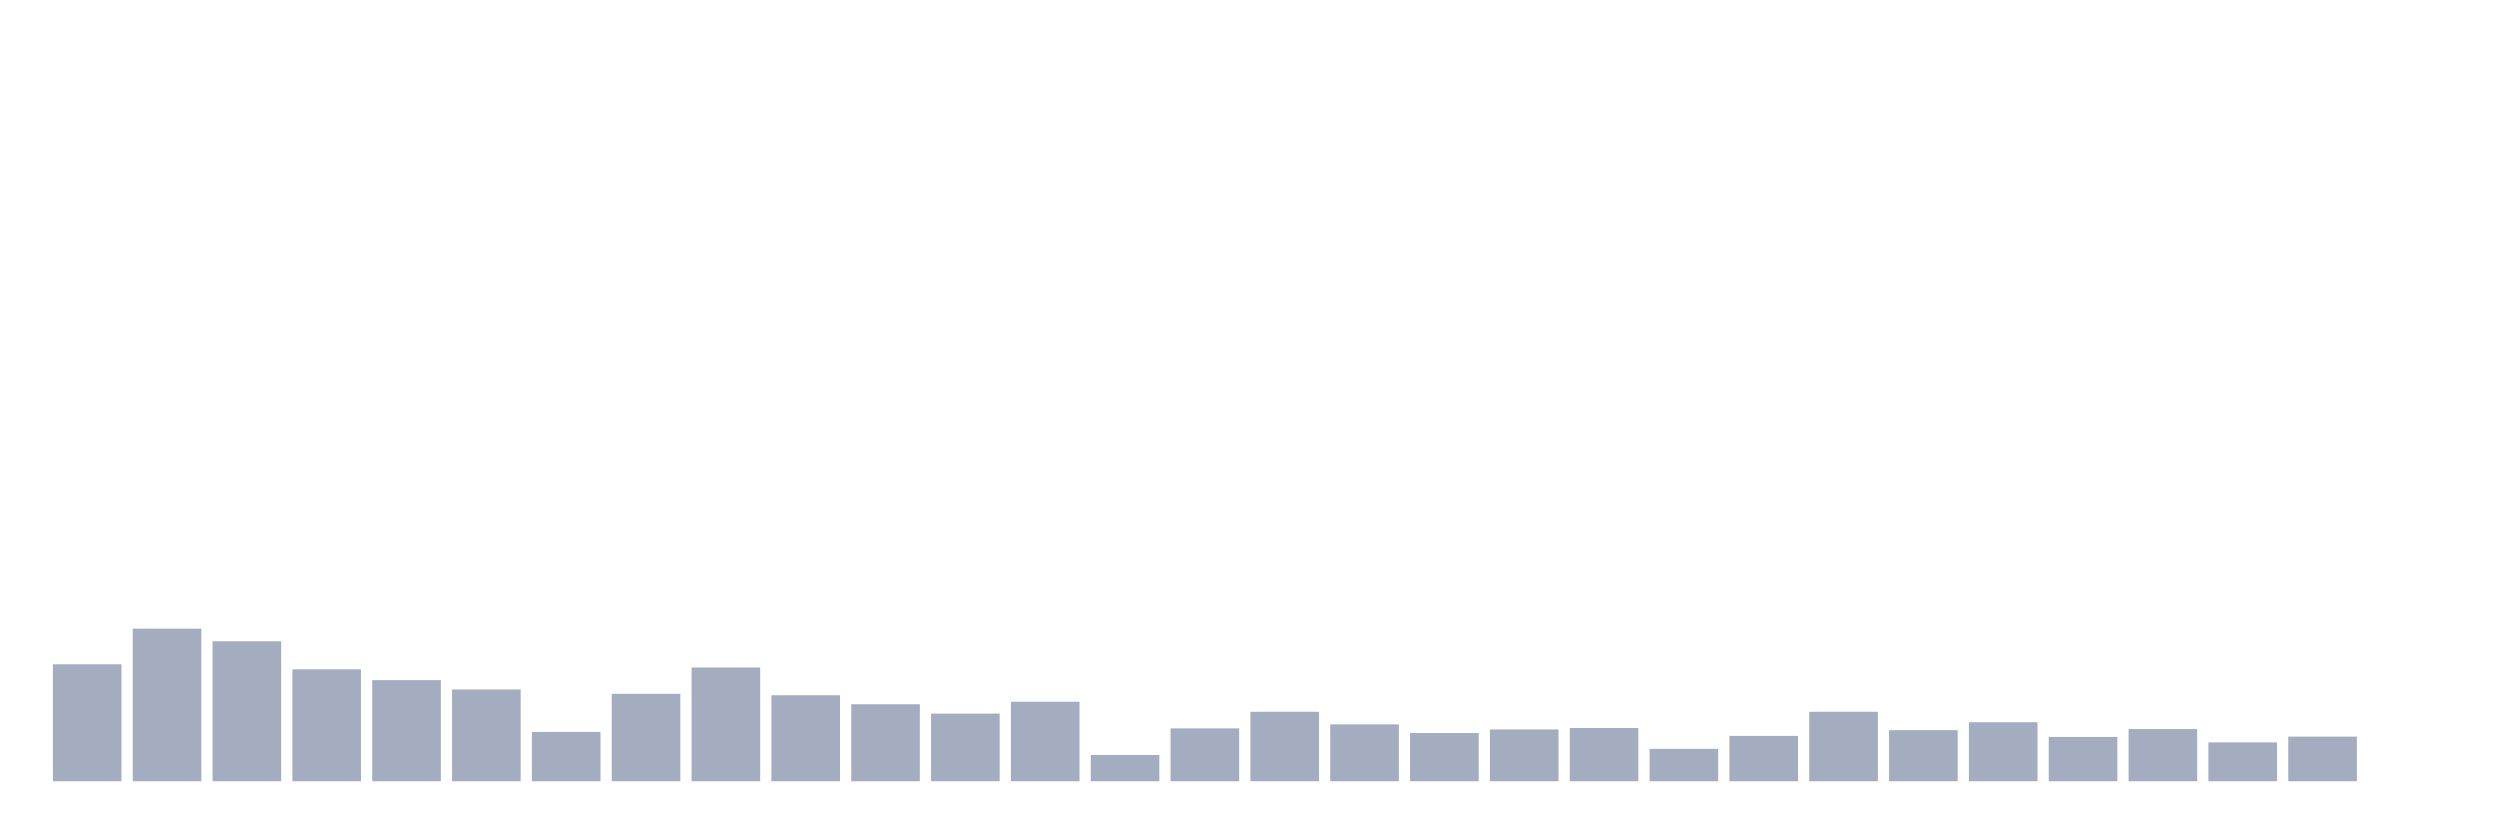
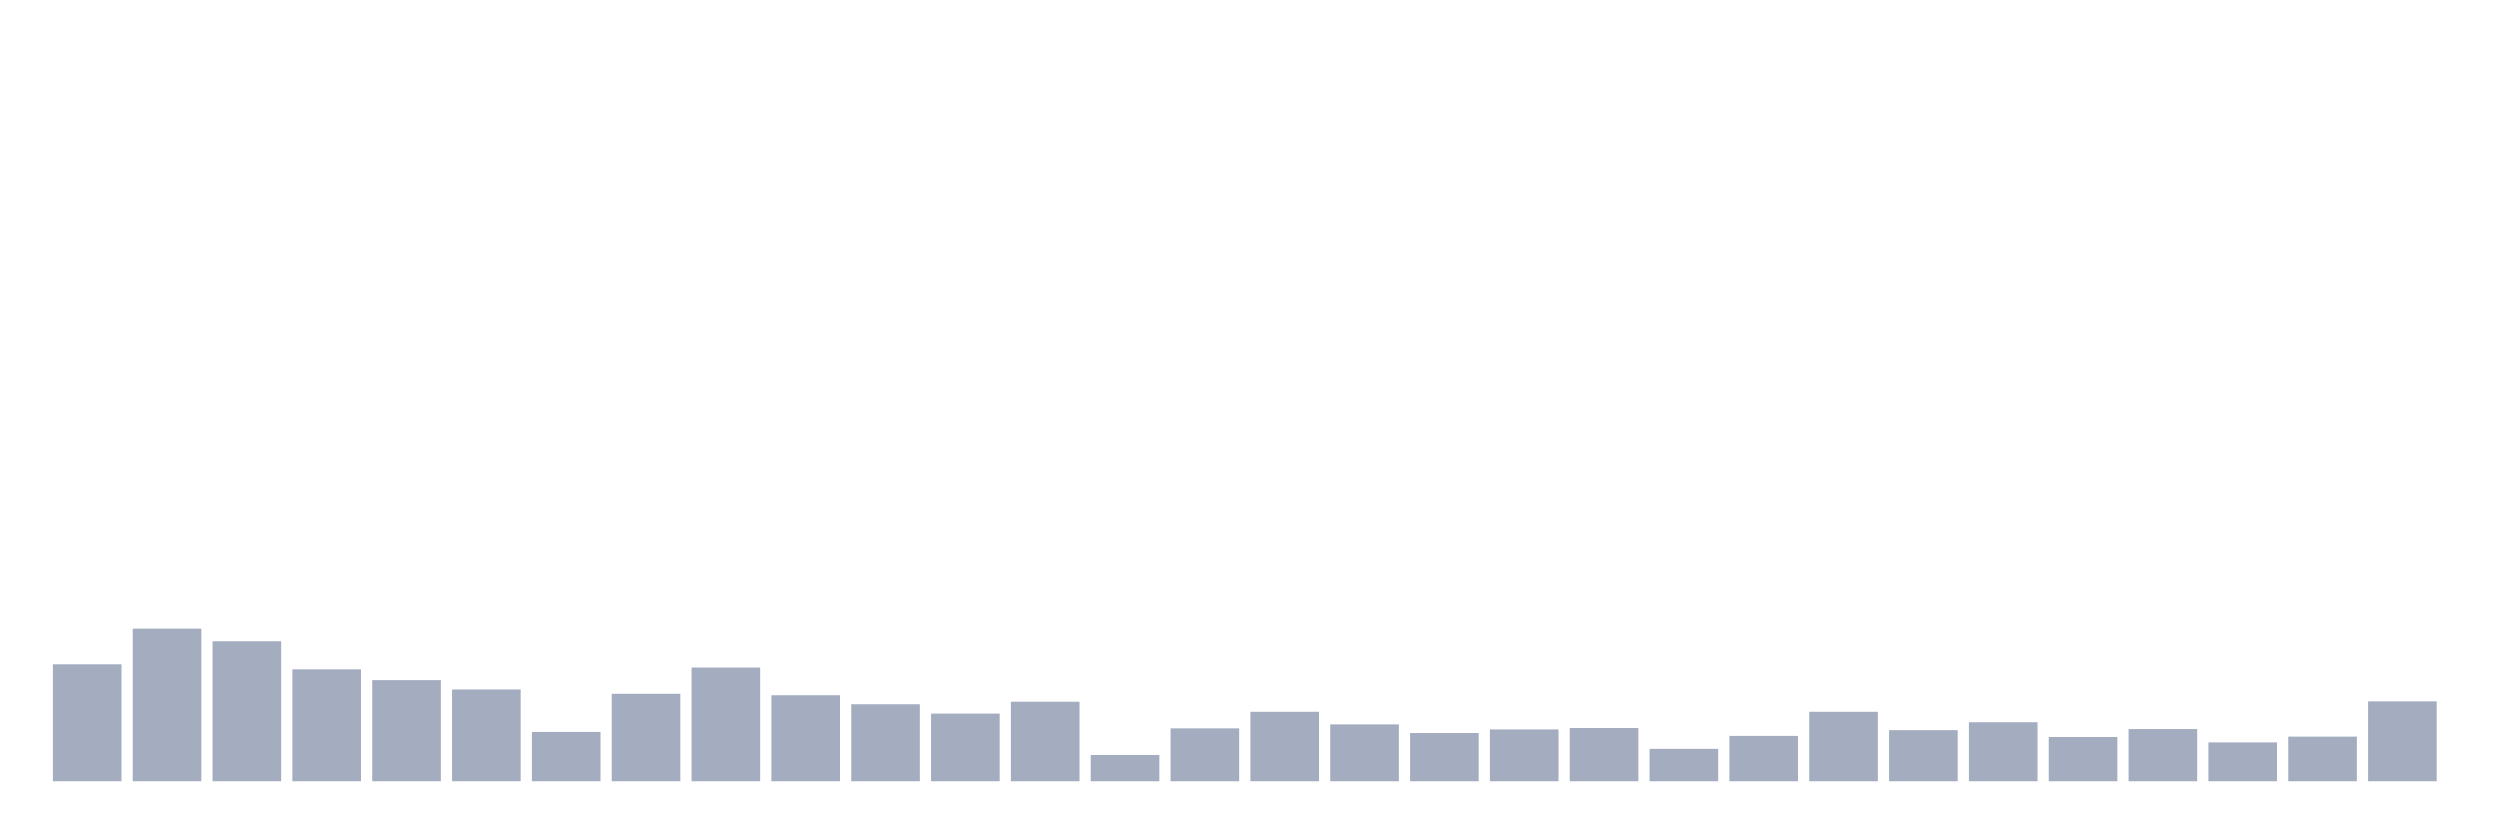
<svg xmlns="http://www.w3.org/2000/svg" viewBox="0 0 480 160">
  <g transform="translate(10,10)">
    <rect class="bar" x="0.153" width="13.175" y="117.542" height="22.458" fill="rgb(164,173,192)" />
    <rect class="bar" x="15.482" width="13.175" y="110.701" height="29.299" fill="rgb(164,173,192)" />
    <rect class="bar" x="30.81" width="13.175" y="113.119" height="26.881" fill="rgb(164,173,192)" />
    <rect class="bar" x="46.138" width="13.175" y="118.509" height="21.491" fill="rgb(164,173,192)" />
    <rect class="bar" x="61.466" width="13.175" y="120.582" height="19.418" fill="rgb(164,173,192)" />
    <rect class="bar" x="76.794" width="13.175" y="122.379" height="17.621" fill="rgb(164,173,192)" />
    <rect class="bar" x="92.123" width="13.175" y="130.533" height="9.467" fill="rgb(164,173,192)" />
    <rect class="bar" x="107.451" width="13.175" y="123.208" height="16.792" fill="rgb(164,173,192)" />
    <rect class="bar" x="122.779" width="13.175" y="118.164" height="21.836" fill="rgb(164,173,192)" />
    <rect class="bar" x="138.107" width="13.175" y="123.485" height="16.515" fill="rgb(164,173,192)" />
    <rect class="bar" x="153.436" width="13.175" y="125.212" height="14.788" fill="rgb(164,173,192)" />
    <rect class="bar" x="168.764" width="13.175" y="127.009" height="12.991" fill="rgb(164,173,192)" />
    <rect class="bar" x="184.092" width="13.175" y="124.729" height="15.271" fill="rgb(164,173,192)" />
    <rect class="bar" x="199.42" width="13.175" y="134.956" height="5.044" fill="rgb(164,173,192)" />
    <rect class="bar" x="214.748" width="13.175" y="129.842" height="10.158" fill="rgb(164,173,192)" />
    <rect class="bar" x="230.077" width="13.175" y="126.663" height="13.337" fill="rgb(164,173,192)" />
    <rect class="bar" x="245.405" width="13.175" y="129.082" height="10.918" fill="rgb(164,173,192)" />
    <rect class="bar" x="260.733" width="13.175" y="130.74" height="9.26" fill="rgb(164,173,192)" />
    <rect class="bar" x="276.061" width="13.175" y="130.049" height="9.951" fill="rgb(164,173,192)" />
    <rect class="bar" x="291.39" width="13.175" y="129.773" height="10.227" fill="rgb(164,173,192)" />
    <rect class="bar" x="306.718" width="13.175" y="133.781" height="6.219" fill="rgb(164,173,192)" />
    <rect class="bar" x="322.046" width="13.175" y="131.293" height="8.707" fill="rgb(164,173,192)" />
    <rect class="bar" x="337.374" width="13.175" y="126.663" height="13.337" fill="rgb(164,173,192)" />
    <rect class="bar" x="352.702" width="13.175" y="130.188" height="9.812" fill="rgb(164,173,192)" />
    <rect class="bar" x="368.031" width="13.175" y="128.667" height="11.333" fill="rgb(164,173,192)" />
    <rect class="bar" x="383.359" width="13.175" y="131.5" height="8.5" fill="rgb(164,173,192)" />
    <rect class="bar" x="398.687" width="13.175" y="129.98" height="10.02" fill="rgb(164,173,192)" />
    <rect class="bar" x="414.015" width="13.175" y="132.537" height="7.463" fill="rgb(164,173,192)" />
    <rect class="bar" x="429.344" width="13.175" y="131.431" height="8.569" fill="rgb(164,173,192)" />
-     <rect class="bar" x="444.672" width="13.175" y="140" height="0" fill="rgb(164,173,192)" />
+     <rect class="bar" x="444.672" width="13.175" y="124.659" height="15.341" fill="rgb(164,173,192)" />
  </g>
</svg>
